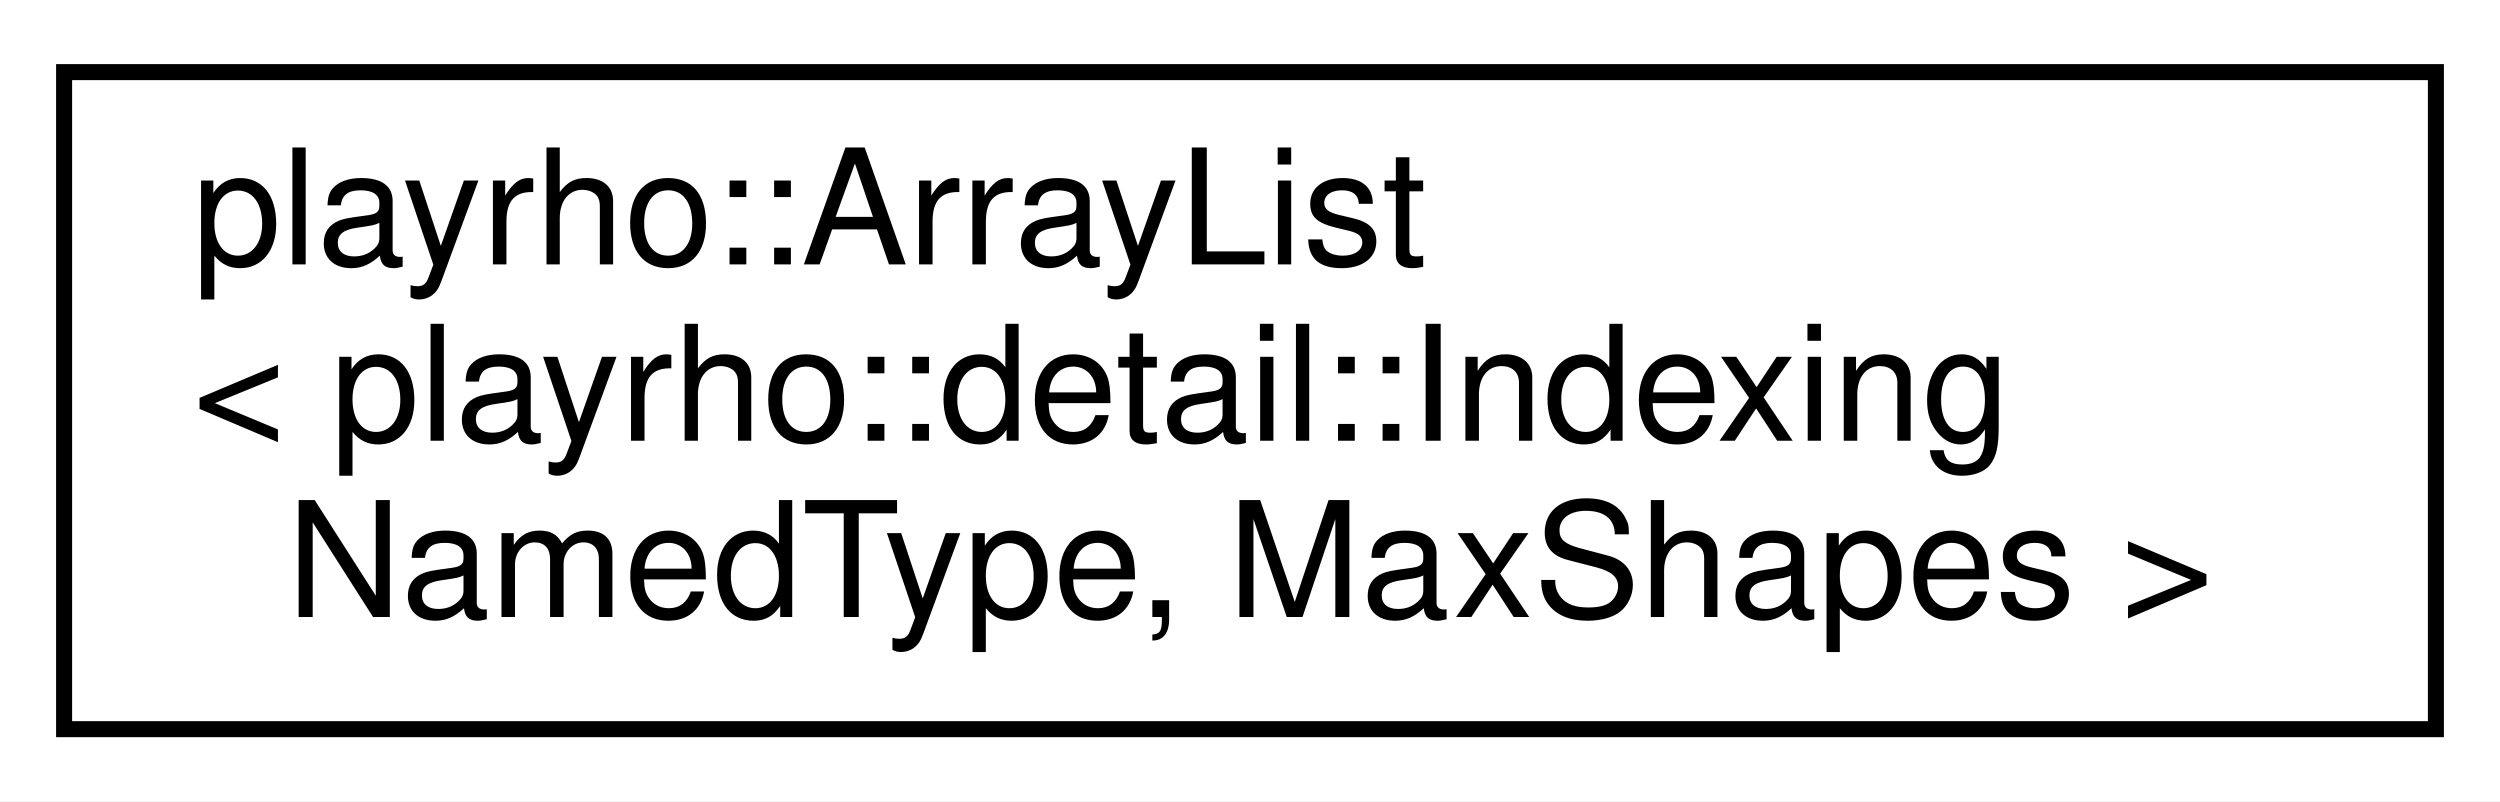
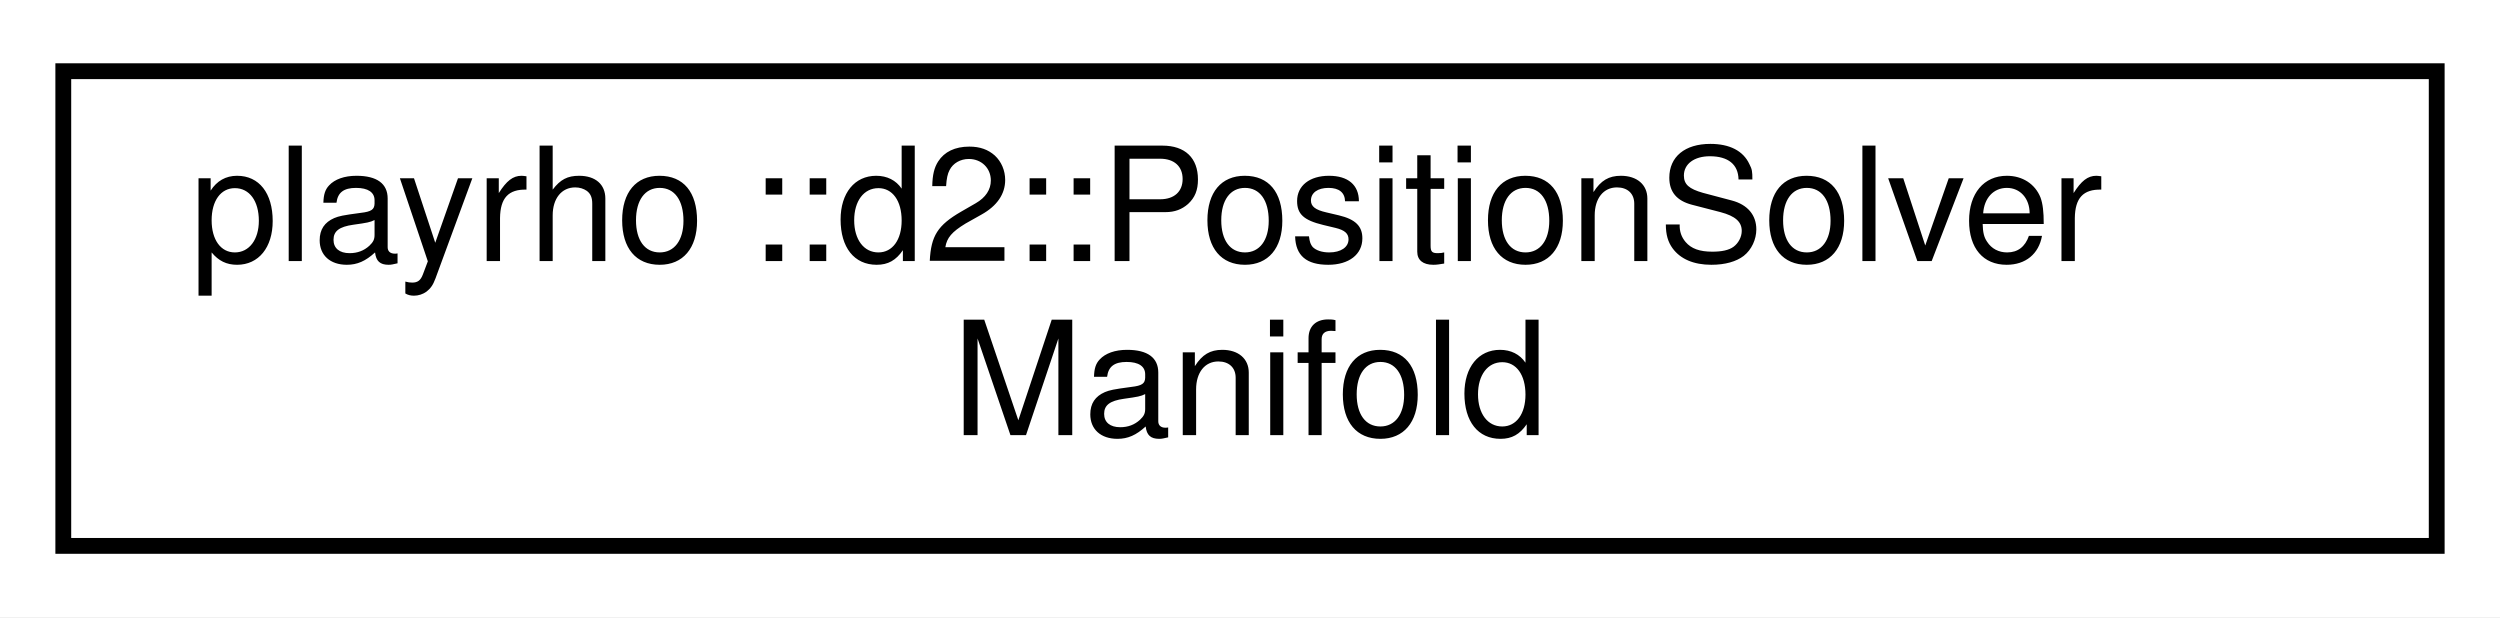
- <svg xmlns="http://www.w3.org/2000/svg" xmlns:xlink="http://www.w3.org/1999/xlink" width="156pt" height="50pt" viewBox="0.00 0.00 156.00 50.00">
-   <g id="graph0" class="graph" transform="scale(1 1) rotate(0) translate(4 46)">
-     <polygon fill="white" stroke="transparent" points="-4,4 -4,-46 152,-46 152,4 -4,4" />
+ <svg xmlns="http://www.w3.org/2000/svg" xmlns:xlink="http://www.w3.org/1999/xlink" width="158pt" height="39pt" viewBox="0.00 0.00 158.00 39.00">
+   <g id="graph0" class="graph" transform="scale(1 1) rotate(0) translate(4 35)">
+     <polygon fill="white" stroke="transparent" points="-4,4 -4,-35 154,-35 154,4 -4,4" />
    <g id="node1" class="node">
      <g id="a_node1">
-         <a xlink:href="classplayrho_1_1ArrayList.html" target="_top" xlink:title=" ">
-           <polygon fill="white" stroke="black" points="0,-0.5 0,-41.5 148,-41.5 148,-0.5 0,-0.5" />
-           <text text-anchor="start" x="8" y="-29.5" font-family="Helvetica,sans-Serif" font-size="10.00">playrho::ArrayList</text>
-           <text text-anchor="start" x="8" y="-18.5" font-family="Helvetica,sans-Serif" font-size="10.00">&lt; playrho::detail::Indexing</text>
-           <text text-anchor="middle" x="74" y="-7.5" font-family="Helvetica,sans-Serif" font-size="10.00">NamedType, MaxShapes &gt;</text>
+         <a xlink:href="structplayrho_01_1_1d2_1_1PositionSolverManifold.html" target="_top" xlink:title=" ">
+           <polygon fill="white" stroke="black" points="0,-0.5 0,-30.5 150,-30.5 150,-0.5 0,-0.5" />
+           <text text-anchor="start" x="8" y="-18.5" font-family="Helvetica,sans-Serif" font-size="10.00">playrho ::d2::PositionSolver</text>
+           <text text-anchor="middle" x="75" y="-7.5" font-family="Helvetica,sans-Serif" font-size="10.00">Manifold</text>
        </a>
      </g>
    </g>
  </g>
</svg>
